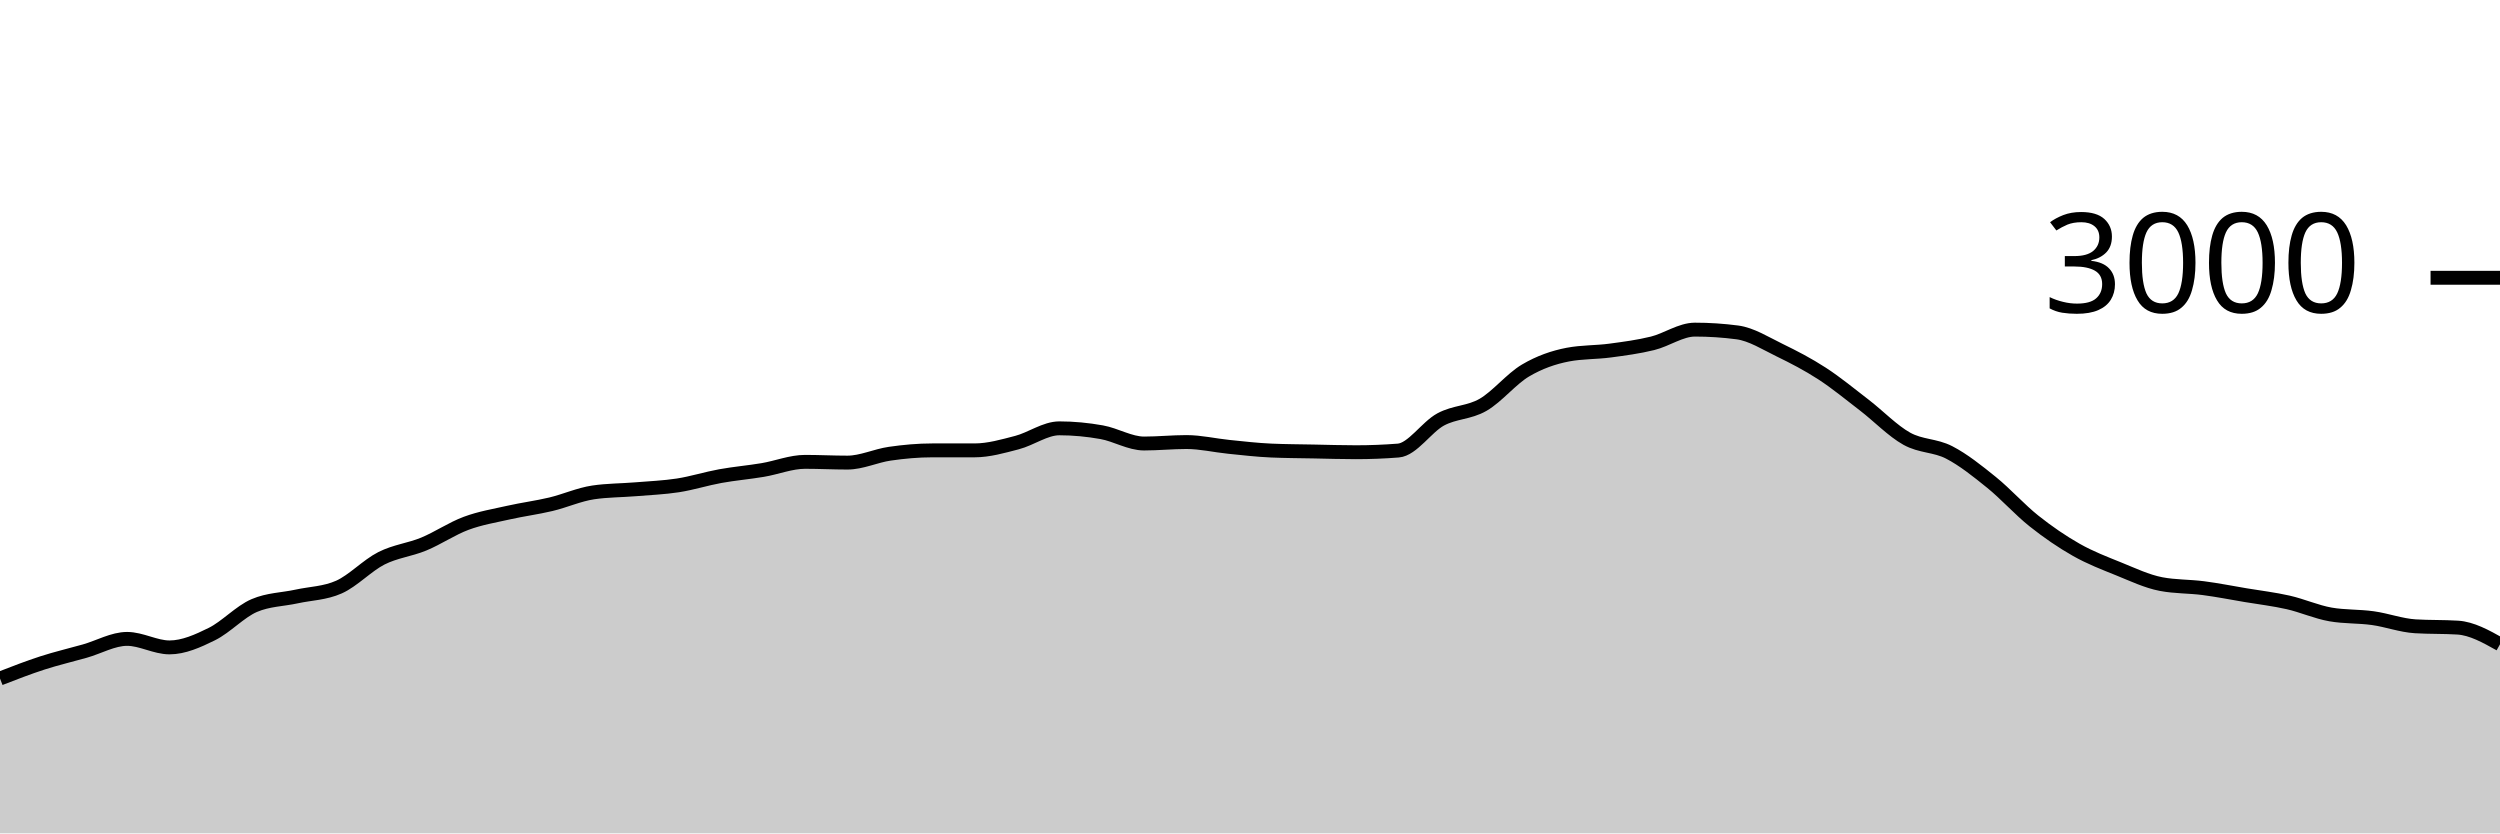
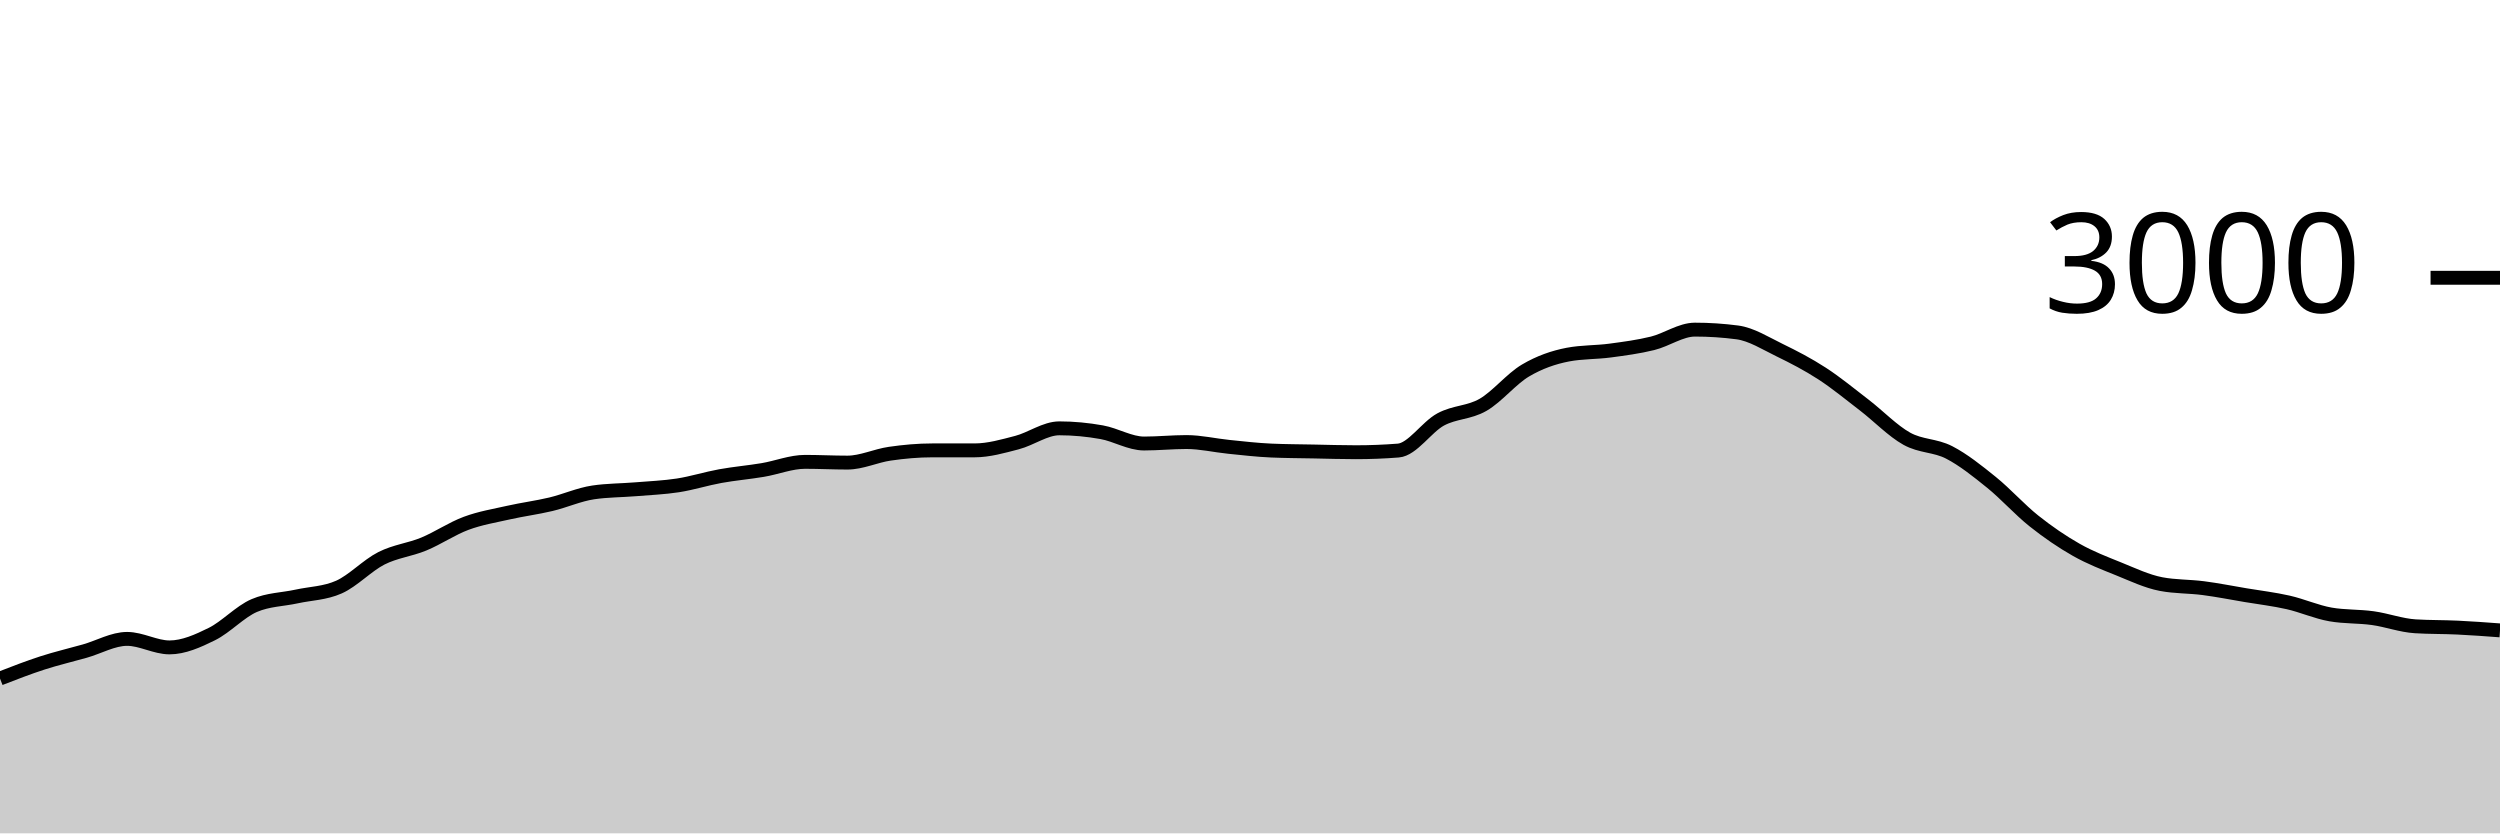
<svg xmlns="http://www.w3.org/2000/svg" viewBox="0 0 180 60">
  <g transform="translate(0,20)">
-     <path class="area" fill="rgba(0, 0, 0, 0.2)" d="M0,28.853C1.017,28.458,2.034,28.062,3.051,27.733C4.068,27.404,5.085,27.169,6.102,26.88C7.119,26.591,8.136,26,9.153,26C10.169,26,11.186,26.613,12.203,26.613C13.22,26.613,14.237,26.156,15.254,25.653C16.271,25.151,17.288,24.036,18.305,23.6C19.322,23.164,20.339,23.169,21.356,22.947C22.373,22.724,23.39,22.72,24.407,22.267C25.424,21.813,26.441,20.716,27.458,20.2C28.475,19.684,29.492,19.593,30.508,19.173C31.525,18.753,32.542,18.058,33.559,17.68C34.576,17.302,35.593,17.136,36.61,16.907C37.627,16.678,38.644,16.549,39.661,16.307C40.678,16.064,41.695,15.604,42.712,15.453C43.729,15.302,44.746,15.311,45.763,15.227C46.78,15.142,47.797,15.104,48.814,14.947C49.831,14.789,50.847,14.464,51.864,14.28C52.881,14.096,53.898,14.011,54.915,13.84C55.932,13.669,56.949,13.253,57.966,13.253C58.983,13.253,60,13.307,61.017,13.307C62.034,13.307,63.051,12.813,64.068,12.667C65.085,12.52,66.102,12.427,67.119,12.427C68.136,12.427,69.153,12.427,70.169,12.427C71.186,12.427,72.203,12.131,73.22,11.867C74.237,11.602,75.254,10.84,76.271,10.84C77.288,10.84,78.305,10.938,79.322,11.12C80.339,11.302,81.356,11.933,82.373,11.933C83.39,11.933,84.407,11.827,85.424,11.827C86.441,11.827,87.458,12.071,88.475,12.173C89.492,12.276,90.508,12.396,91.525,12.44C92.542,12.484,93.559,12.487,94.576,12.507C95.593,12.527,96.61,12.56,97.627,12.56C98.644,12.56,99.661,12.52,100.678,12.44C101.695,12.36,102.712,10.749,103.729,10.2C104.746,9.651,105.763,9.733,106.78,9.147C107.797,8.56,108.814,7.282,109.831,6.68C110.847,6.078,111.864,5.729,112.881,5.533C113.898,5.338,114.915,5.376,115.932,5.24C116.949,5.104,117.966,4.971,118.983,4.72C120,4.469,121.017,3.733,122.034,3.733C123.051,3.733,124.068,3.8,125.085,3.933C126.102,4.067,127.119,4.72,128.136,5.213C129.153,5.707,130.169,6.233,131.186,6.893C132.203,7.553,133.22,8.391,134.237,9.173C135.254,9.956,136.271,11.02,137.288,11.587C138.305,12.153,139.322,12.049,140.339,12.573C141.356,13.098,142.373,13.911,143.39,14.733C144.407,15.556,145.424,16.698,146.441,17.507C147.458,18.316,148.475,19.011,149.492,19.587C150.508,20.162,151.525,20.549,152.542,20.96C153.559,21.371,154.576,21.858,155.593,22.053C156.61,22.249,157.627,22.213,158.644,22.347C159.661,22.48,160.678,22.682,161.695,22.853C162.712,23.024,163.729,23.142,164.746,23.373C165.763,23.604,166.78,24.062,167.797,24.24C168.814,24.418,169.831,24.364,170.847,24.507C171.864,24.649,172.881,25.031,173.898,25.093C174.915,25.156,175.932,25.124,176.949,25.187C177.966,25.249,178.983,25.818,180,26.387L180,40C178.983,40,177.966,40,176.949,40C175.932,40,174.915,40,173.898,40C172.881,40,171.864,40,170.847,40C169.831,40,168.814,40,167.797,40C166.78,40,165.763,40,164.746,40C163.729,40,162.712,40,161.695,40C160.678,40,159.661,40,158.644,40C157.627,40,156.61,40,155.593,40C154.576,40,153.559,40,152.542,40C151.525,40,150.508,40,149.492,40C148.475,40,147.458,40,146.441,40C145.424,40,144.407,40,143.39,40C142.373,40,141.356,40,140.339,40C139.322,40,138.305,40,137.288,40C136.271,40,135.254,40,134.237,40C133.22,40,132.203,40,131.186,40C130.169,40,129.153,40,128.136,40C127.119,40,126.102,40,125.085,40C124.068,40,123.051,40,122.034,40C121.017,40,120,40,118.983,40C117.966,40,116.949,40,115.932,40C114.915,40,113.898,40,112.881,40C111.864,40,110.847,40,109.831,40C108.814,40,107.797,40,106.78,40C105.763,40,104.746,40,103.729,40C102.712,40,101.695,40,100.678,40C99.661,40,98.644,40,97.627,40C96.61,40,95.593,40,94.576,40C93.559,40,92.542,40,91.525,40C90.508,40,89.492,40,88.475,40C87.458,40,86.441,40,85.424,40C84.407,40,83.39,40,82.373,40C81.356,40,80.339,40,79.322,40C78.305,40,77.288,40,76.271,40C75.254,40,74.237,40,73.22,40C72.203,40,71.186,40,70.169,40C69.153,40,68.136,40,67.119,40C66.102,40,65.085,40,64.068,40C63.051,40,62.034,40,61.017,40C60,40,58.983,40,57.966,40C56.949,40,55.932,40,54.915,40C53.898,40,52.881,40,51.864,40C50.847,40,49.831,40,48.814,40C47.797,40,46.78,40,45.763,40C44.746,40,43.729,40,42.712,40C41.695,40,40.678,40,39.661,40C38.644,40,37.627,40,36.61,40C35.593,40,34.576,40,33.559,40C32.542,40,31.525,40,30.508,40C29.492,40,28.475,40,27.458,40C26.441,40,25.424,40,24.407,40C23.39,40,22.373,40,21.356,40C20.339,40,19.322,40,18.305,40C17.288,40,16.271,40,15.254,40C14.237,40,13.22,40,12.203,40C11.186,40,10.169,40,9.153,40C8.136,40,7.119,40,6.102,40C5.085,40,4.068,40,3.051,40C2.034,40,1.017,40,0,40Z" />
-     <path class="line" stroke="black" fill="none" d="M0,28.853C1.017,28.458,2.034,28.062,3.051,27.733C4.068,27.404,5.085,27.169,6.102,26.88C7.119,26.591,8.136,26,9.153,26C10.169,26,11.186,26.613,12.203,26.613C13.22,26.613,14.237,26.156,15.254,25.653C16.271,25.151,17.288,24.036,18.305,23.6C19.322,23.164,20.339,23.169,21.356,22.947C22.373,22.724,23.39,22.72,24.407,22.267C25.424,21.813,26.441,20.716,27.458,20.2C28.475,19.684,29.492,19.593,30.508,19.173C31.525,18.753,32.542,18.058,33.559,17.68C34.576,17.302,35.593,17.136,36.61,16.907C37.627,16.678,38.644,16.549,39.661,16.307C40.678,16.064,41.695,15.604,42.712,15.453C43.729,15.302,44.746,15.311,45.763,15.227C46.78,15.142,47.797,15.104,48.814,14.947C49.831,14.789,50.847,14.464,51.864,14.28C52.881,14.096,53.898,14.011,54.915,13.84C55.932,13.669,56.949,13.253,57.966,13.253C58.983,13.253,60,13.307,61.017,13.307C62.034,13.307,63.051,12.813,64.068,12.667C65.085,12.52,66.102,12.427,67.119,12.427C68.136,12.427,69.153,12.427,70.169,12.427C71.186,12.427,72.203,12.131,73.22,11.867C74.237,11.602,75.254,10.84,76.271,10.84C77.288,10.84,78.305,10.938,79.322,11.12C80.339,11.302,81.356,11.933,82.373,11.933C83.39,11.933,84.407,11.827,85.424,11.827C86.441,11.827,87.458,12.071,88.475,12.173C89.492,12.276,90.508,12.396,91.525,12.44C92.542,12.484,93.559,12.487,94.576,12.507C95.593,12.527,96.61,12.56,97.627,12.56C98.644,12.56,99.661,12.52,100.678,12.44C101.695,12.36,102.712,10.749,103.729,10.2C104.746,9.651,105.763,9.733,106.78,9.147C107.797,8.56,108.814,7.282,109.831,6.68C110.847,6.078,111.864,5.729,112.881,5.533C113.898,5.338,114.915,5.376,115.932,5.24C116.949,5.104,117.966,4.971,118.983,4.72C120,4.469,121.017,3.733,122.034,3.733C123.051,3.733,124.068,3.8,125.085,3.933C126.102,4.067,127.119,4.72,128.136,5.213C129.153,5.707,130.169,6.233,131.186,6.893C132.203,7.553,133.22,8.391,134.237,9.173C135.254,9.956,136.271,11.02,137.288,11.587C138.305,12.153,139.322,12.049,140.339,12.573C141.356,13.098,142.373,13.911,143.39,14.733C144.407,15.556,145.424,16.698,146.441,17.507C147.458,18.316,148.475,19.011,149.492,19.587C150.508,20.162,151.525,20.549,152.542,20.96C153.559,21.371,154.576,21.858,155.593,22.053C156.61,22.249,157.627,22.213,158.644,22.347C159.661,22.48,160.678,22.682,161.695,22.853C162.712,23.024,163.729,23.142,164.746,23.373C165.763,23.604,166.78,24.062,167.797,24.24C168.814,24.418,169.831,24.364,170.847,24.507C171.864,24.649,172.881,25.031,173.898,25.093C174.915,25.156,175.932,25.124,176.949,25.187C177.966,25.249,178.983,25.818,180,26.387" />
+     <path class="area" fill="rgba(0, 0, 0, 0.2)" d="M0,28.853C1.017,28.458,2.034,28.062,3.051,27.733C4.068,27.404,5.085,27.169,6.102,26.88C7.119,26.591,8.136,26,9.153,26C10.169,26,11.186,26.613,12.203,26.613C13.22,26.613,14.237,26.156,15.254,25.653C16.271,25.151,17.288,24.036,18.305,23.6C19.322,23.164,20.339,23.169,21.356,22.947C22.373,22.724,23.39,22.72,24.407,22.267C25.424,21.813,26.441,20.716,27.458,20.2C28.475,19.684,29.492,19.593,30.508,19.173C31.525,18.753,32.542,18.058,33.559,17.68C34.576,17.302,35.593,17.136,36.61,16.907C37.627,16.678,38.644,16.549,39.661,16.307C40.678,16.064,41.695,15.604,42.712,15.453C43.729,15.302,44.746,15.311,45.763,15.227C46.78,15.142,47.797,15.104,48.814,14.947C49.831,14.789,50.847,14.464,51.864,14.28C52.881,14.096,53.898,14.011,54.915,13.84C55.932,13.669,56.949,13.253,57.966,13.253C58.983,13.253,60,13.307,61.017,13.307C62.034,13.307,63.051,12.813,64.068,12.667C65.085,12.52,66.102,12.427,67.119,12.427C68.136,12.427,69.153,12.427,70.169,12.427C71.186,12.427,72.203,12.131,73.22,11.867C74.237,11.602,75.254,10.84,76.271,10.84C77.288,10.84,78.305,10.938,79.322,11.12C80.339,11.302,81.356,11.933,82.373,11.933C83.39,11.933,84.407,11.827,85.424,11.827C86.441,11.827,87.458,12.071,88.475,12.173C89.492,12.276,90.508,12.396,91.525,12.44C92.542,12.484,93.559,12.487,94.576,12.507C95.593,12.527,96.61,12.56,97.627,12.56C98.644,12.56,99.661,12.52,100.678,12.44C101.695,12.36,102.712,10.749,103.729,10.2C104.746,9.651,105.763,9.733,106.78,9.147C107.797,8.56,108.814,7.282,109.831,6.68C110.847,6.078,111.864,5.729,112.881,5.533C113.898,5.338,114.915,5.376,115.932,5.24C116.949,5.104,117.966,4.971,118.983,4.72C120,4.469,121.017,3.733,122.034,3.733C123.051,3.733,124.068,3.8,125.085,3.933C126.102,4.067,127.119,4.72,128.136,5.213C129.153,5.707,130.169,6.233,131.186,6.893C132.203,7.553,133.22,8.391,134.237,9.173C135.254,9.956,136.271,11.02,137.288,11.587C138.305,12.153,139.322,12.049,140.339,12.573C141.356,13.098,142.373,13.911,143.39,14.733C144.407,15.556,145.424,16.698,146.441,17.507C147.458,18.316,148.475,19.011,149.492,19.587C150.508,20.162,151.525,20.549,152.542,20.96C153.559,21.371,154.576,21.858,155.593,22.053C156.61,22.249,157.627,22.213,158.644,22.347C159.661,22.48,160.678,22.682,161.695,22.853C162.712,23.024,163.729,23.142,164.746,23.373C165.763,23.604,166.78,24.062,167.797,24.24C168.814,24.418,169.831,24.364,170.847,24.507C171.864,24.649,172.881,25.031,173.898,25.093C174.915,25.156,175.932,25.138,176.949,25.187C177.966,25.236,178.983,25.311,180,25.387L180,40C178.983,40,177.966,40,176.949,40C175.932,40,174.915,40,173.898,40C172.881,40,171.864,40,170.847,40C169.831,40,168.814,40,167.797,40C166.78,40,165.763,40,164.746,40C163.729,40,162.712,40,161.695,40C160.678,40,159.661,40,158.644,40C157.627,40,156.61,40,155.593,40C154.576,40,153.559,40,152.542,40C151.525,40,150.508,40,149.492,40C148.475,40,147.458,40,146.441,40C145.424,40,144.407,40,143.39,40C142.373,40,141.356,40,140.339,40C139.322,40,138.305,40,137.288,40C136.271,40,135.254,40,134.237,40C133.22,40,132.203,40,131.186,40C130.169,40,129.153,40,128.136,40C127.119,40,126.102,40,125.085,40C124.068,40,123.051,40,122.034,40C121.017,40,120,40,118.983,40C117.966,40,116.949,40,115.932,40C114.915,40,113.898,40,112.881,40C111.864,40,110.847,40,109.831,40C108.814,40,107.797,40,106.78,40C105.763,40,104.746,40,103.729,40C102.712,40,101.695,40,100.678,40C99.661,40,98.644,40,97.627,40C96.61,40,95.593,40,94.576,40C93.559,40,92.542,40,91.525,40C90.508,40,89.492,40,88.475,40C87.458,40,86.441,40,85.424,40C84.407,40,83.39,40,82.373,40C81.356,40,80.339,40,79.322,40C78.305,40,77.288,40,76.271,40C75.254,40,74.237,40,73.22,40C72.203,40,71.186,40,70.169,40C69.153,40,68.136,40,67.119,40C66.102,40,65.085,40,64.068,40C63.051,40,62.034,40,61.017,40C60,40,58.983,40,57.966,40C56.949,40,55.932,40,54.915,40C53.898,40,52.881,40,51.864,40C50.847,40,49.831,40,48.814,40C47.797,40,46.78,40,45.763,40C44.746,40,43.729,40,42.712,40C41.695,40,40.678,40,39.661,40C38.644,40,37.627,40,36.61,40C35.593,40,34.576,40,33.559,40C32.542,40,31.525,40,30.508,40C29.492,40,28.475,40,27.458,40C26.441,40,25.424,40,24.407,40C23.39,40,22.373,40,21.356,40C20.339,40,19.322,40,18.305,40C17.288,40,16.271,40,15.254,40C14.237,40,13.22,40,12.203,40C11.186,40,10.169,40,9.153,40C8.136,40,7.119,40,6.102,40C5.085,40,4.068,40,3.051,40C2.034,40,1.017,40,0,40Z" />
+     <path class="line" stroke="black" fill="none" d="M0,28.853C1.017,28.458,2.034,28.062,3.051,27.733C4.068,27.404,5.085,27.169,6.102,26.88C7.119,26.591,8.136,26,9.153,26C10.169,26,11.186,26.613,12.203,26.613C13.22,26.613,14.237,26.156,15.254,25.653C16.271,25.151,17.288,24.036,18.305,23.6C19.322,23.164,20.339,23.169,21.356,22.947C22.373,22.724,23.39,22.72,24.407,22.267C25.424,21.813,26.441,20.716,27.458,20.2C28.475,19.684,29.492,19.593,30.508,19.173C31.525,18.753,32.542,18.058,33.559,17.68C34.576,17.302,35.593,17.136,36.61,16.907C37.627,16.678,38.644,16.549,39.661,16.307C40.678,16.064,41.695,15.604,42.712,15.453C43.729,15.302,44.746,15.311,45.763,15.227C46.78,15.142,47.797,15.104,48.814,14.947C49.831,14.789,50.847,14.464,51.864,14.28C52.881,14.096,53.898,14.011,54.915,13.84C55.932,13.669,56.949,13.253,57.966,13.253C58.983,13.253,60,13.307,61.017,13.307C62.034,13.307,63.051,12.813,64.068,12.667C65.085,12.52,66.102,12.427,67.119,12.427C68.136,12.427,69.153,12.427,70.169,12.427C71.186,12.427,72.203,12.131,73.22,11.867C74.237,11.602,75.254,10.84,76.271,10.84C77.288,10.84,78.305,10.938,79.322,11.12C80.339,11.302,81.356,11.933,82.373,11.933C83.39,11.933,84.407,11.827,85.424,11.827C86.441,11.827,87.458,12.071,88.475,12.173C89.492,12.276,90.508,12.396,91.525,12.44C92.542,12.484,93.559,12.487,94.576,12.507C95.593,12.527,96.61,12.56,97.627,12.56C98.644,12.56,99.661,12.52,100.678,12.44C101.695,12.36,102.712,10.749,103.729,10.2C104.746,9.651,105.763,9.733,106.78,9.147C107.797,8.56,108.814,7.282,109.831,6.68C110.847,6.078,111.864,5.729,112.881,5.533C113.898,5.338,114.915,5.376,115.932,5.24C116.949,5.104,117.966,4.971,118.983,4.72C120,4.469,121.017,3.733,122.034,3.733C123.051,3.733,124.068,3.8,125.085,3.933C126.102,4.067,127.119,4.72,128.136,5.213C129.153,5.707,130.169,6.233,131.186,6.893C132.203,7.553,133.22,8.391,134.237,9.173C135.254,9.956,136.271,11.02,137.288,11.587C138.305,12.153,139.322,12.049,140.339,12.573C141.356,13.098,142.373,13.911,143.39,14.733C144.407,15.556,145.424,16.698,146.441,17.507C147.458,18.316,148.475,19.011,149.492,19.587C150.508,20.162,151.525,20.549,152.542,20.96C153.559,21.371,154.576,21.858,155.593,22.053C156.61,22.249,157.627,22.213,158.644,22.347C159.661,22.48,160.678,22.682,161.695,22.853C162.712,23.024,163.729,23.142,164.746,23.373C165.763,23.604,166.78,24.062,167.797,24.24C168.814,24.418,169.831,24.364,170.847,24.507C171.864,24.649,172.881,25.031,173.898,25.093C174.915,25.156,175.932,25.138,176.949,25.187C177.966,25.236,178.983,25.311,180,25.387" />
    <path class="axis-ceiling" stroke-width="1" stroke="black" fill="none" d="M175,0L180,0" />
    <text class="axis-ceiling-label" font-family="sans-serif" text-anchor="end" font-size="10px" x="170" y="2.5">3000</text>
  </g>
</svg>
